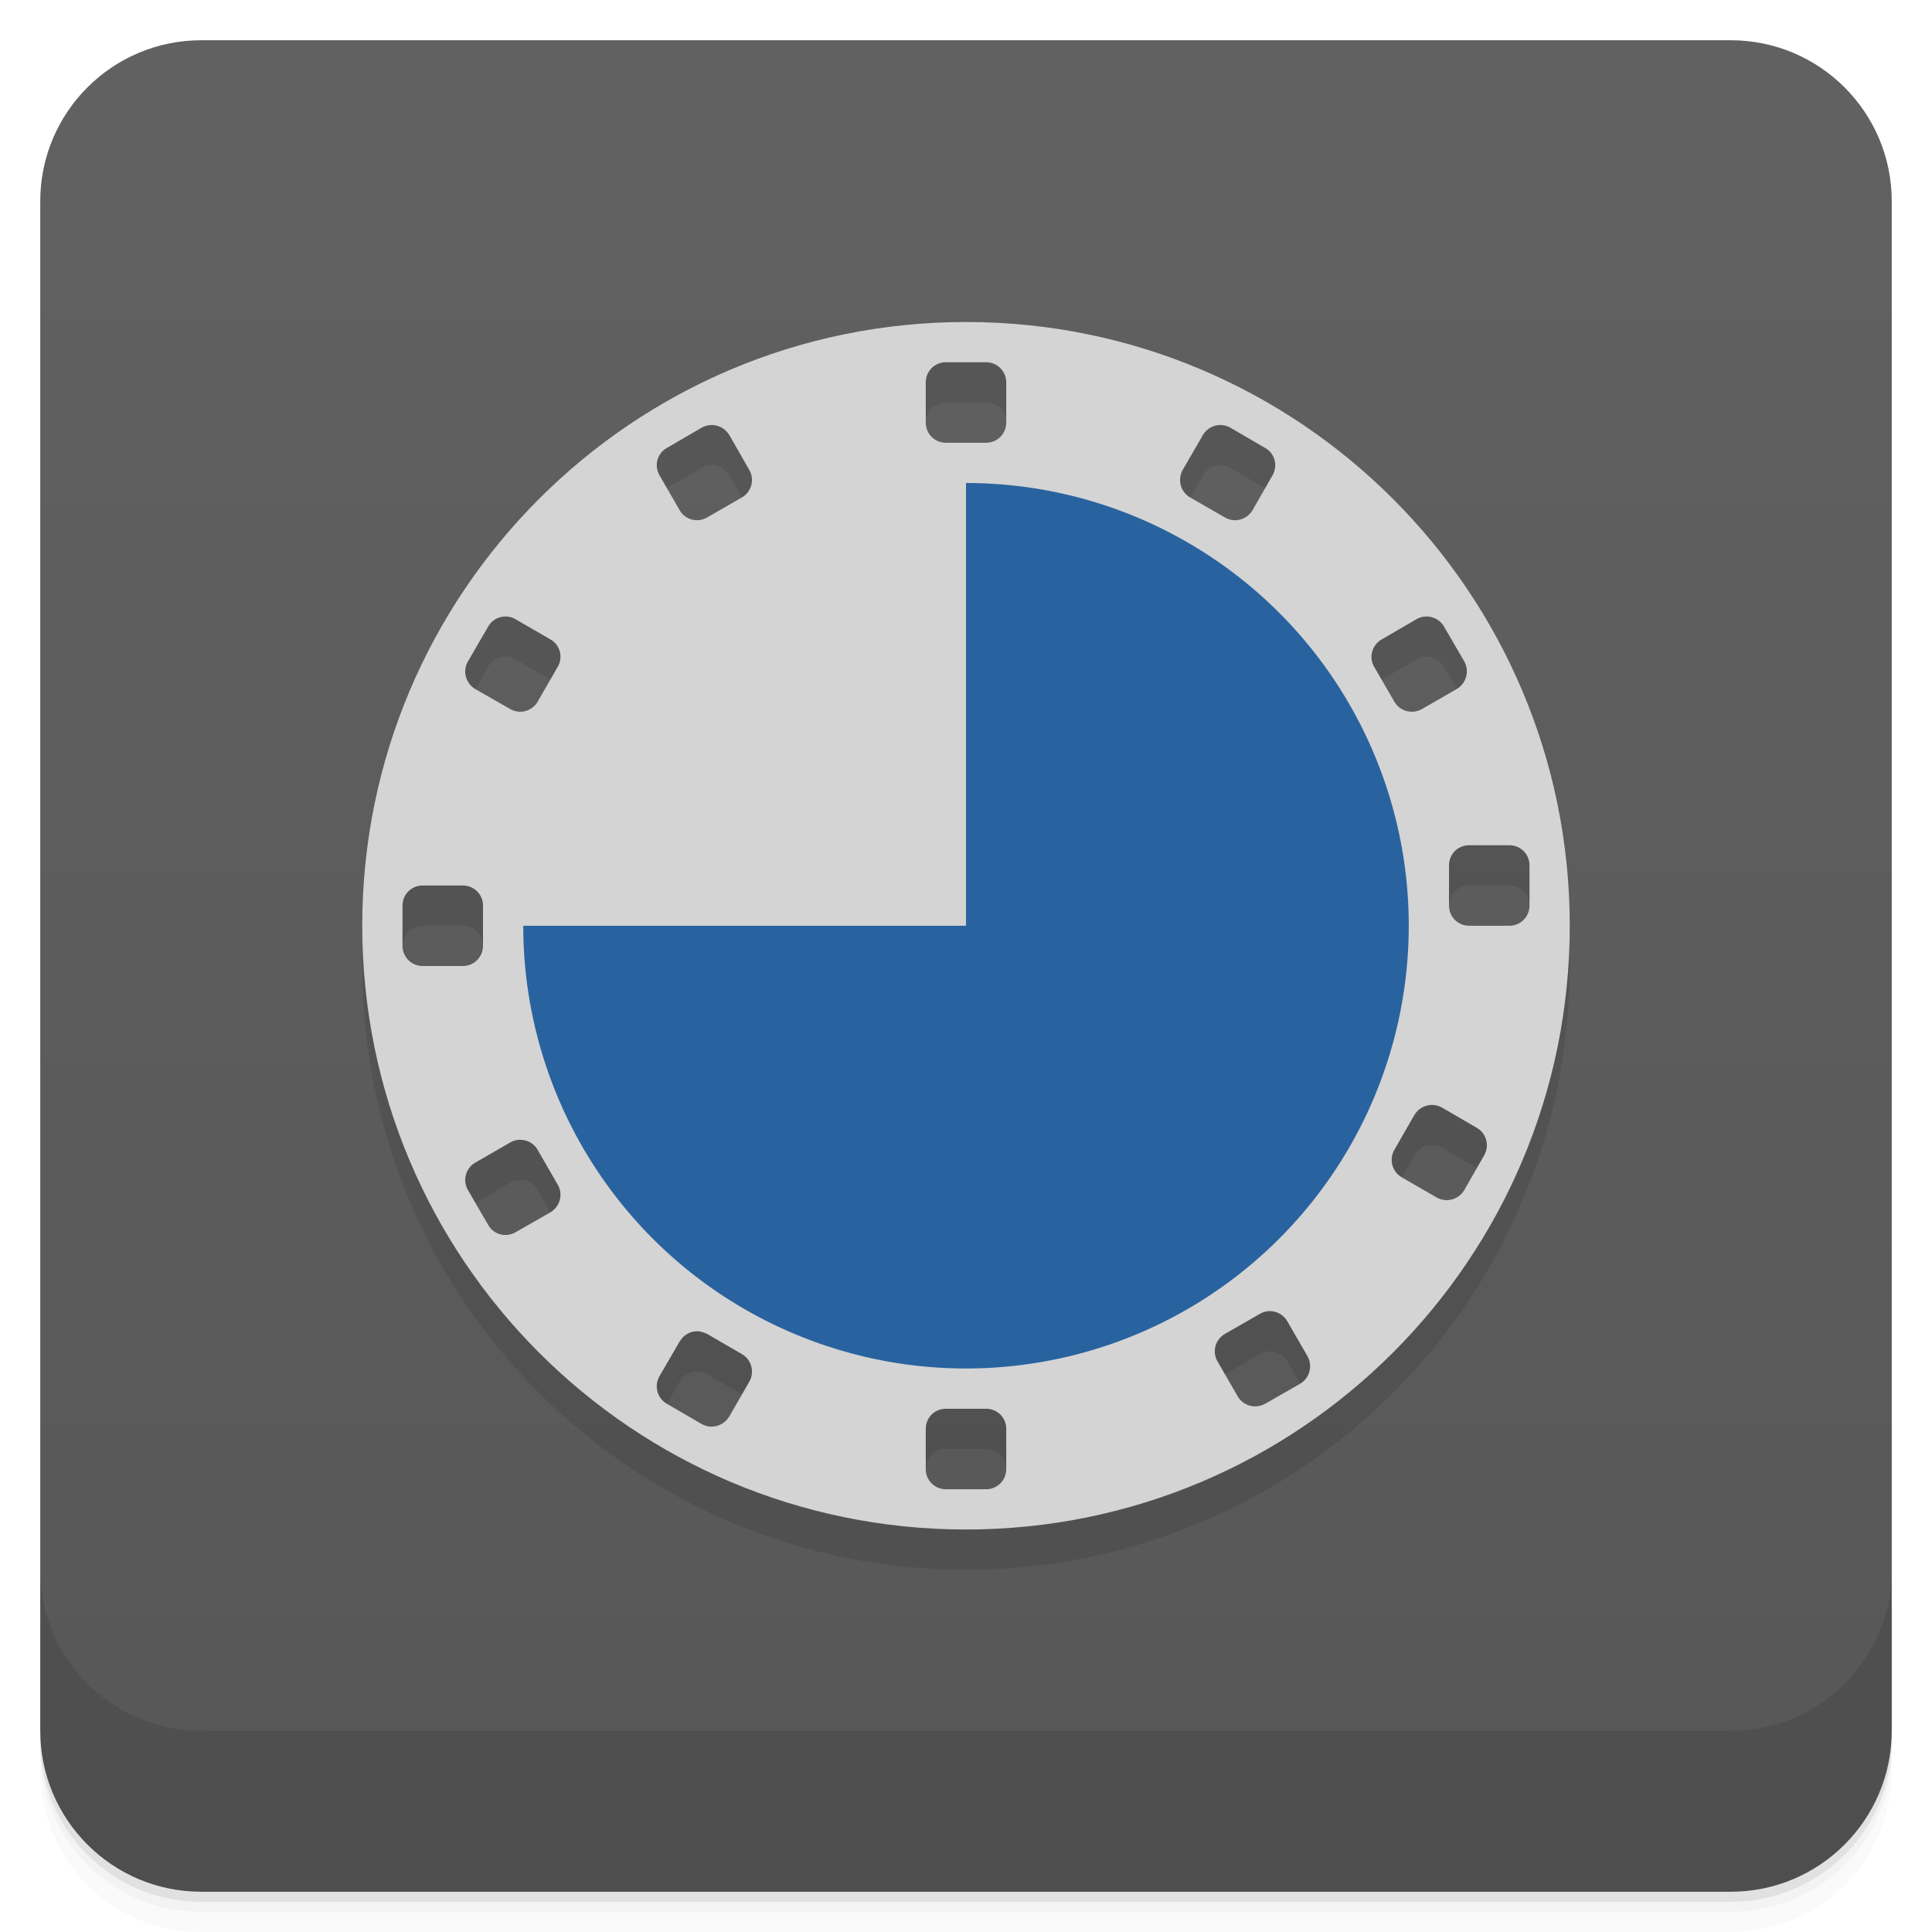
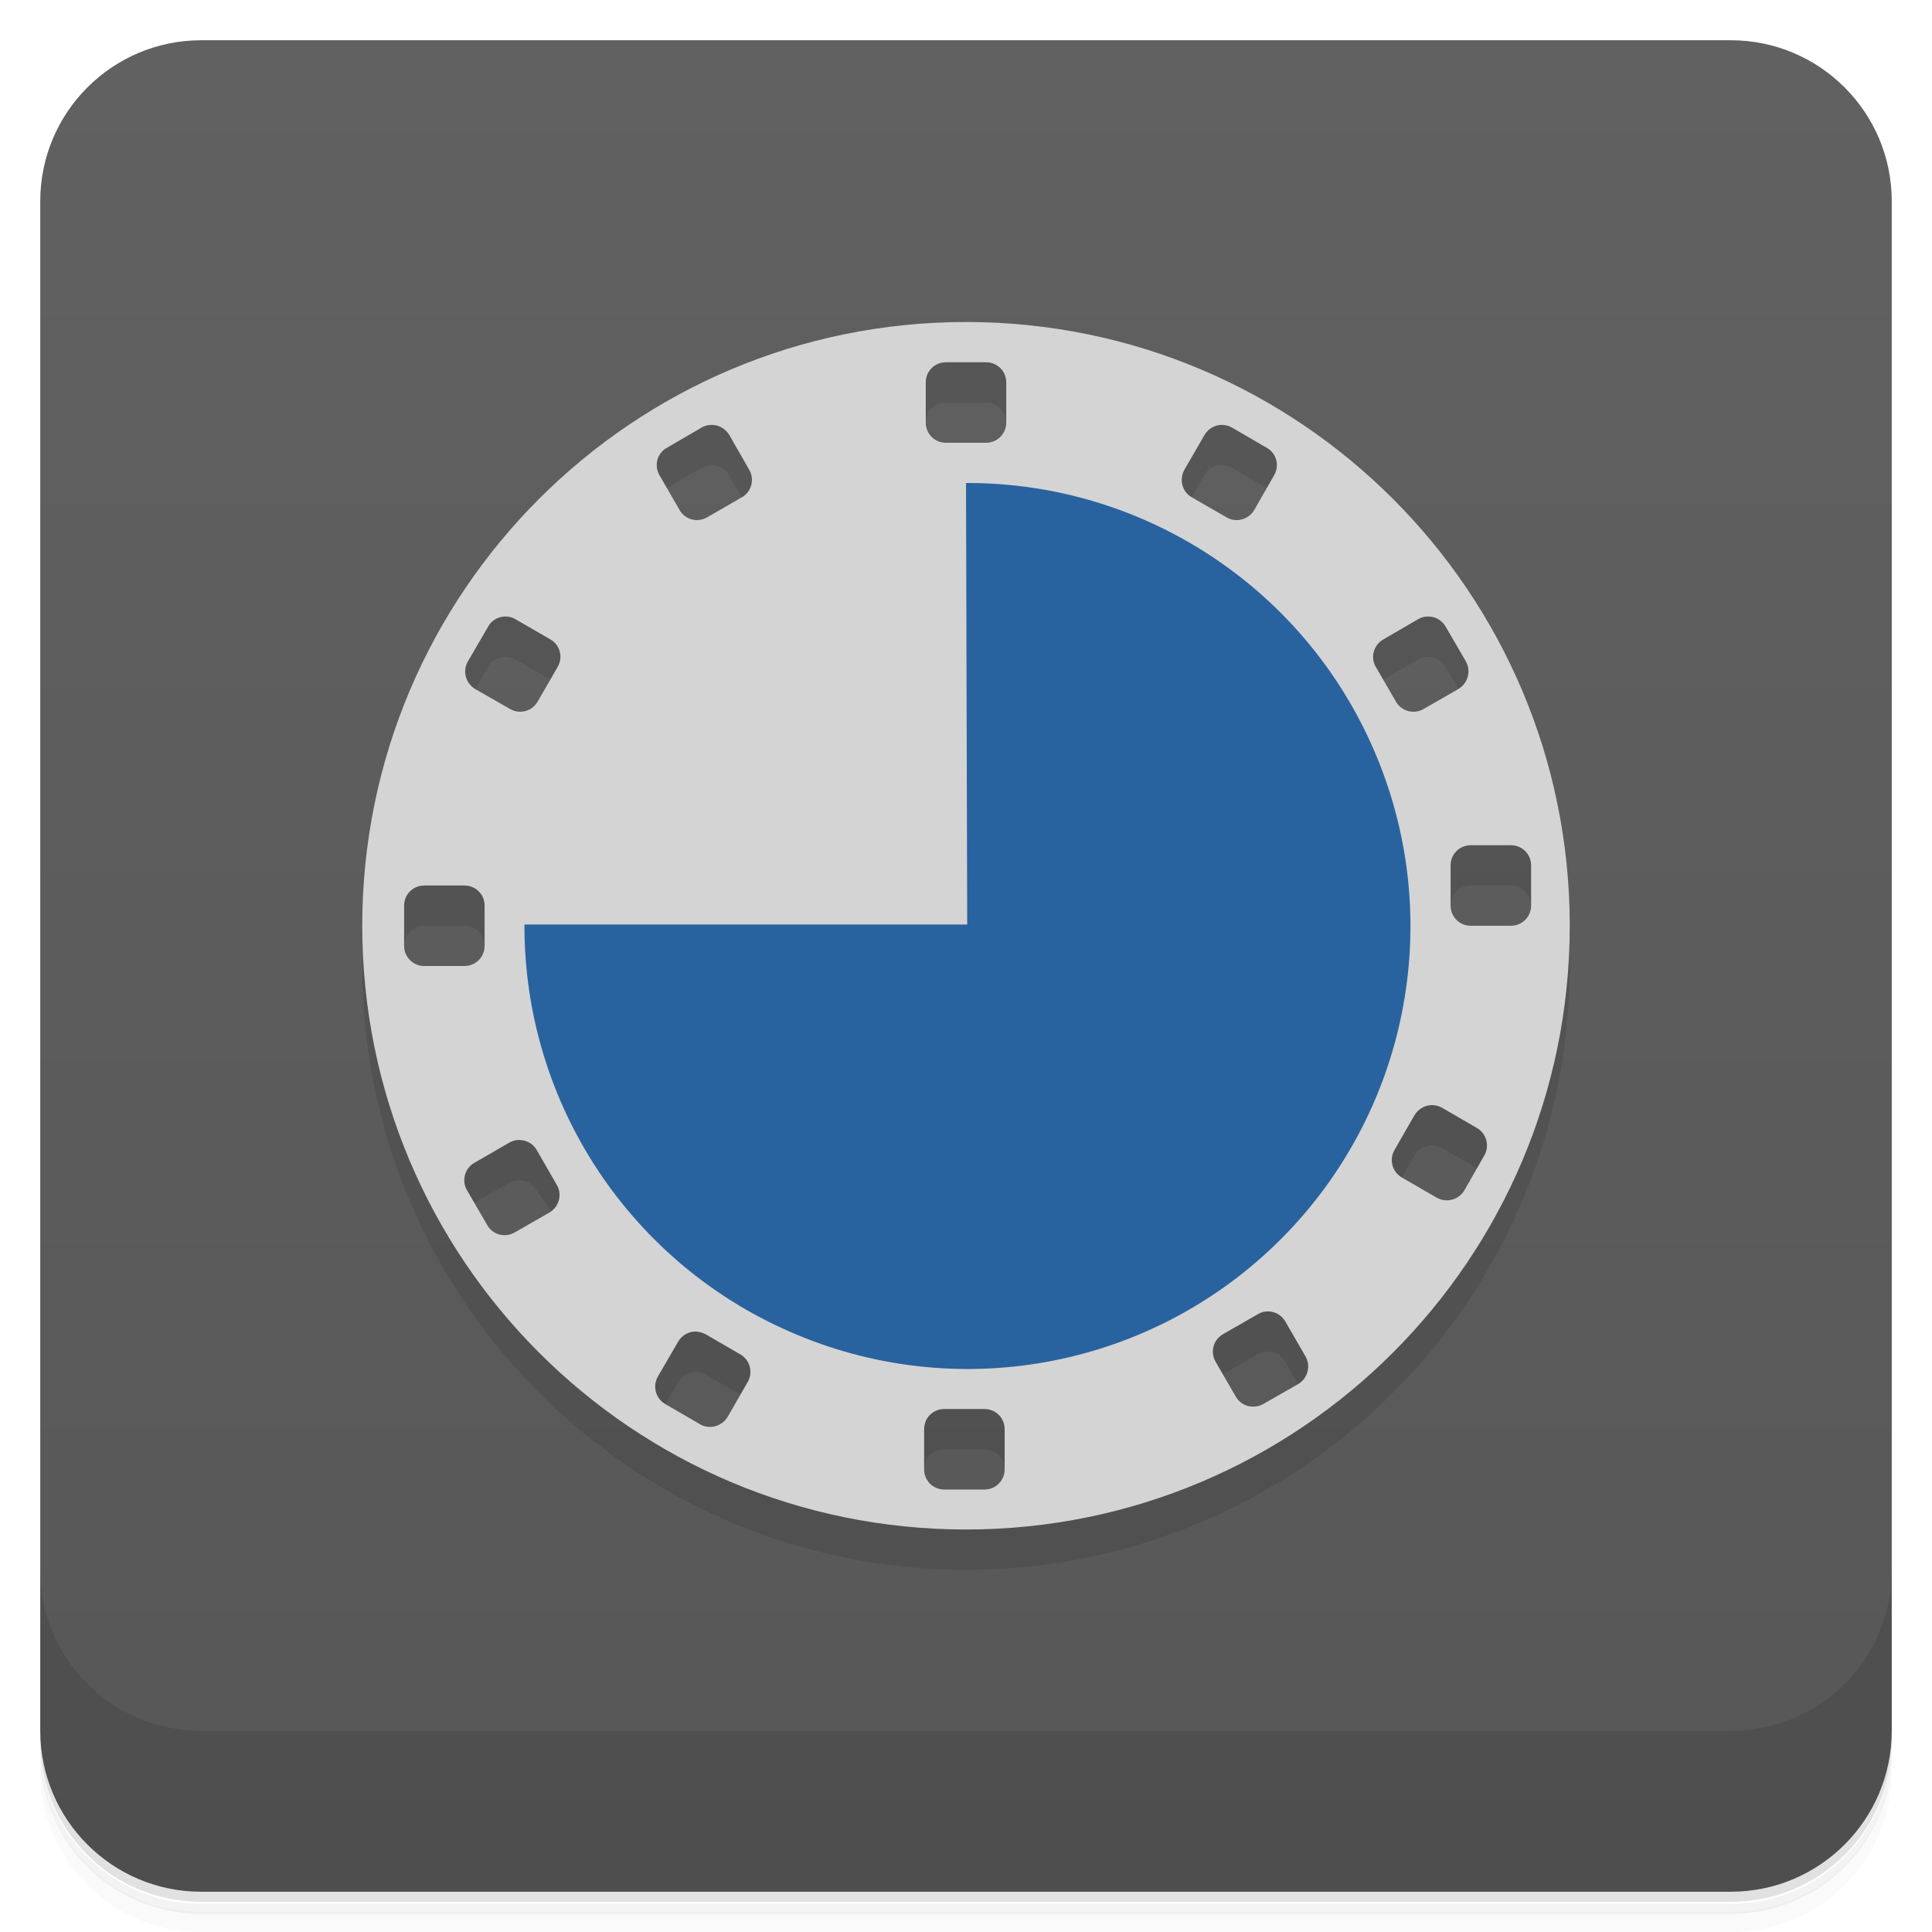
<svg xmlns="http://www.w3.org/2000/svg" width="48" height="48" version="1.1" viewBox="0 0 48 48">
  <defs>
-     <linearGradient id="linearGradient4501" x1="-47" x2="-1" y1="2.8779e-15" y2="6.1232e-17" gradientUnits="userSpaceOnUse">
+     <linearGradient id="linearGradient4501" x1="-47" x2="-1" y1="2.88e-15" y2="6.12e-17" gradientUnits="userSpaceOnUse">
      <stop style="stop-color:#575757" offset="0" />
      <stop style="stop-color:#616161" offset="1" />
    </linearGradient>
  </defs>
-   <g transform="translate(0 3.949e-5)">
-     <path d="m1 43v0.25c0 2.216 1.784 4 4 4h38c2.216 0 4-1.784 4-4v-0.25c0 2.216-1.784 4-4 4h-38c-2.216 0-4-1.784-4-4zm0 0.5v0.5c0 2.216 1.784 4 4 4h38c2.216 0 4-1.784 4-4v-0.5c0 2.216-1.784 4-4 4h-38c-2.216 0-4-1.784-4-4z" style="opacity:.02" />
-     <path d="m1 43.25v0.25c0 2.216 1.784 4 4 4h38c2.216 0 4-1.784 4-4v-0.25c0 2.216-1.784 4-4 4h-38c-2.216 0-4-1.784-4-4z" style="opacity:.05" />
-     <path d="m1 43v0.25c0 2.216 1.784 4 4 4h38c2.216 0 4-1.784 4-4v-0.25c0 2.216-1.784 4-4 4h-38c-2.216 0-4-1.784-4-4z" style="opacity:.1" />
-   </g>
+   <path d="m1 43v0.25c0 2.22 1.78 4 4 4h38c2.22 0 4-1.78 4-4v-0.25c0 2.22-1.78 4-4 4h-38c-2.22 0-4-1.78-4-4zm0 0.5v0.5c0 2.22 1.78 4 4 4h38c2.22 0 4-1.78 4-4v-0.5c0 2.22-1.78 4-4 4h-38c-2.22 0-4-1.78-4-4z" style="opacity:.02" />
+   <path d="m1 43.3v0.25c0 2.22 1.78 4 4 4h38c2.22 0 4-1.78 4-4v-0.25c0 2.22-1.78 4-4 4h-38c-2.22 0-4-1.78-4-4z" style="opacity:.05" />
+   <path d="m1 43v0.25c0 2.22 1.78 4 4 4h38c2.22 0 4-1.78 4-4v-0.25c0 2.22-1.78 4-4 4h-38c-2.22 0-4-1.78-4-4z" style="opacity:.1" />
  <rect transform="rotate(-90)" x="-47" y="1" width="46" height="46" rx="4" style="fill:url(#linearGradient4501)" />
-   <g transform="translate(0 3.949e-5)">
-     <g transform="translate(0 -1004.4)">
-       <path d="m1 1043.4v4c0 2.216 1.784 4 4 4h38c2.216 0 4-1.784 4-4v-4c0 2.216-1.784 4-4 4h-38c-2.216 0-4-1.784-4-4z" style="opacity:.1" />
-     </g>
-   </g>
-   <path d="m24 9a15 15 0 0 0 -15 15 15 15 0 0 0 15 15 15 15 0 0 0 15 -15 15 15 0 0 0 -15 -15m-0.5 1h1c0.277 0 0.5 0.223 0.5 0.5v1c0 0.277-0.223 0.5-0.5 0.5h-1c-0.28 0-0.5-0.223-0.5-0.5v-1c0-0.277 0.22-0.5 0.5-0.5m-5.879 1.563c0.193-0.024 0.39 0.066 0.494 0.246l0.5 0.865c0.139 0.24 0.058 0.545-0.182 0.684l-0.867 0.5c-0.24 0.139-0.543 0.056-0.682-0.184l-0.5-0.865c-0.139-0.24-0.058-0.545 0.182-0.684l0.867-0.5c0.06-0.035 0.123-0.054 0.188-0.063zm12.758 0c0.064 8e-3 0.128 0.028 0.188 0.063l0.867 0.5c0.24 0.139 0.32 0.444 0.182 0.684l-0.5 0.865c-0.139 0.24-0.442 0.322-0.682 0.184l-0.867-0.5c-0.24-0.139-0.32-0.444-0.182-0.684l0.5-0.865c0.104-0.18 0.301-0.27 0.494-0.246zm-17.758 4.758c0.064 8e-3 0.128 0.03 0.188 0.064l0.865 0.5c0.24 0.139 0.322 0.442 0.184 0.682l-0.5 0.867c-0.139 0.24-0.444 0.32-0.684 0.182l-0.865-0.5c-0.24-0.139-0.322-0.443-0.184-0.682l0.5-0.867c0.104-0.18 0.303-0.27 0.496-0.246zm22.758 0c0.193-0.024 0.392 0.066 0.496 0.246l0.5 0.867c0.139 0.24 0.056 0.543-0.184 0.682l-0.865 0.5c-0.24 0.139-0.545 0.058-0.684-0.182l-0.5-0.867c-0.139-0.24-0.056-0.543 0.184-0.682l0.865-0.5c0.06-0.035 0.123-0.056 0.188-0.064zm1.121 5.679h1c0.277 0 0.5 0.223 0.5 0.5v1c0 0.277-0.223 0.5-0.5 0.5h-1c-0.28 0-0.5-0.223-0.5-0.5v-1c0-0.28 0.22-0.5 0.5-0.5m-26 1h1c0.277 0 0.5 0.223 0.5 0.5v1c0 0.277-0.223 0.5-0.5 0.5h-1c-0.277 0-0.5-0.223-0.5-0.5v-1c0-0.28 0.223-0.5 0.5-0.5m25.14 5.455c0.064 8e-3 0.129 0.028 0.189 0.063l0.865 0.5c0.24 0.139 0.322 0.444 0.184 0.684l-0.5 0.865c-0.138 0.239-0.447 0.322-0.687 0.183l-0.865-0.5c-0.24-0.139-0.322-0.444-0.184-0.684l0.5-0.865c0.104-0.18 0.301-0.27 0.494-0.246zm-22.773 0.865c0.193-0.024 0.39 0.066 0.494 0.246l0.5 0.867c0.139 0.24 0.056 0.543-0.184 0.682l-0.865 0.5c-0.24 0.139-0.545 0.058-0.684-0.182l-0.5-0.867c-0.139-0.24-0.056-0.543 0.184-0.682l0.865-0.5c0.06-0.035 0.125-0.056 0.189-0.064zm18.625 4.258c0.193-0.024 0.39 0.068 0.494 0.248l0.5 0.865c0.139 0.24 0.056 0.545-0.184 0.684l-0.865 0.5c-0.247 0.135-0.548 0.056-0.687-0.184l-0.5-0.865c-0.139-0.24-0.056-0.545 0.184-0.684l0.865-0.5c0.06-0.035 0.125-0.056 0.189-0.064zm-14.11 0.5c0.064 8e-3 0.128 0.03 0.188 0.064l0.867 0.5c0.24 0.139 0.32 0.444 0.182 0.684l-0.5 0.865c-0.139 0.24-0.442 0.322-0.682 0.184l-0.867-0.5c-0.24-0.139-0.32-0.444-0.182-0.684l0.5-0.865c0.104-0.18 0.301-0.272 0.494-0.248zm6.118 1.922h1c0.277 0 0.5 0.223 0.5 0.5v1c0 0.277-0.223 0.5-0.5 0.5h-1c-0.28 0-0.5-0.223-0.5-0.5v-1c0-0.28 0.22-0.5 0.5-0.5" style="opacity:.1" />
-   <path d="m24 8a15 15 0 0 0 -15 15 15 15 0 0 0 15 15 15 15 0 0 0 15 -15 15 15 0 0 0 -15 -15zm-0.5 1h1c0.277 0 0.5 0.223 0.5 0.5v1c0 0.277-0.223 0.5-0.5 0.5h-1c-0.28 0-0.5-0.223-0.5-0.5v-1c0-0.277 0.22-0.5 0.5-0.5zm-5.879 1.563c0.193-0.025 0.389 0.066 0.499 0.246l0.495 0.865c0.139 0.24 0.058 0.545-0.181 0.683l-0.868 0.5c-0.239 0.139-0.546 0.057-0.681-0.183l-0.5-0.865c-0.139-0.24-0.058-0.545 0.181-0.679l0.868-0.505c0.06-0.035 0.123-0.054 0.187-0.062zm12.758 0c0.064 8e-3 0.127 0.027 0.187 0.062l0.868 0.505c0.239 0.134 0.32 0.439 0.181 0.679l-0.495 0.865c-0.143 0.24-0.447 0.322-0.686 0.183l-0.868-0.5c-0.239-0.138-0.316-0.443-0.181-0.683l0.5-0.865c0.104-0.18 0.305-0.271 0.494-0.246zm-17.758 4.757c0.065 8e-3 0.128 0.03 0.188 0.065l0.865 0.5c0.24 0.135 0.322 0.442 0.183 0.681l-0.5 0.868c-0.138 0.239-0.443 0.32-0.683 0.181l-0.865-0.495c-0.24-0.143-0.322-0.447-0.184-0.686l0.505-0.868c0.099-0.18 0.298-0.27 0.491-0.246zm22.759 0c0.192-0.024 0.391 0.066 0.495 0.246l0.505 0.868c0.134 0.239 0.051 0.543-0.19 0.686l-0.86 0.495c-0.24 0.139-0.549 0.058-0.687-0.181l-0.503-0.868c-0.14-0.239-0.05-0.546 0.19-0.681l0.86-0.5c0.06-0.035 0.12-0.057 0.19-0.065zm1.12 5.68h1c0.277 0 0.5 0.22 0.5 0.5v1c0 0.277-0.223 0.5-0.5 0.5h-1c-0.28 0-0.5-0.223-0.5-0.5v-1c0-0.28 0.22-0.5 0.5-0.5zm-26 1h1c0.277 0 0.5 0.22 0.5 0.5v1c0 0.277-0.223 0.5-0.5 0.5h-1c-0.277 0-0.5-0.223-0.5-0.5v-1c0-0.28 0.223-0.5 0.5-0.5zm25.137 5.455c0.064 8e-3 0.129 0.028 0.189 0.063l0.865 0.502c0.24 0.14 0.319 0.441 0.184 0.681l-0.495 0.865c-0.14 0.24-0.449 0.323-0.689 0.184l-0.865-0.5c-0.24-0.14-0.322-0.444-0.183-0.684l0.497-0.865c0.11-0.18 0.303-0.27 0.497-0.246zm-22.774 0.865c0.197-0.02 0.391 0.066 0.494 0.246l0.5 0.868c0.139 0.239 0.057 0.543-0.183 0.686l-0.865 0.495c-0.24 0.139-0.545 0.058-0.679-0.181l-0.505-0.868c-0.138-0.236-0.056-0.546 0.184-0.681l0.865-0.5c0.06-0.035 0.125-0.057 0.189-0.065zm18.625 4.258c0.194-0.024 0.391 0.068 0.494 0.248l0.5 0.865c0.139 0.24 0.057 0.549-0.182 0.689l-0.866 0.495c-0.244 0.135-0.545 0.056-0.684-0.184l-0.5-0.865c-0.14-0.24-0.06-0.546 0.184-0.686l0.866-0.497c0.059-0.035 0.124-0.057 0.188-0.065zm-14.109 0.502c0.064 0.01 0.127 0.03 0.187 0.06l0.868 0.503c0.239 0.138 0.32 0.447 0.181 0.687l-0.495 0.86c-0.143 0.241-0.447 0.324-0.686 0.19l-0.868-0.505c-0.239-0.138-0.32-0.444-0.181-0.685l0.5-0.86c0.104-0.18 0.305-0.28 0.494-0.25zm6.121 1.92h1c0.277 0 0.5 0.22 0.5 0.5v1c0 0.277-0.223 0.5-0.5 0.5h-1c-0.28 0-0.5-0.223-0.5-0.5v-1c0-0.28 0.22-0.5 0.5-0.5z" style="fill:#d4d4d4" />
-   <path d="M 24,12 A 11,11 0 0 1 34.163,18.79 11,11 0 0 1 31.778,30.778 11,11 0 0 1 19.79,33.162 11,11 0 0 1 13,23 h 11" style="fill:#29639f" />
+   <path d="m1 39v4c0 2.22 1.78 4 4 4h38c2.22 0 4-1.78 4-4v-4c0 2.22-1.78 4-4 4h-38c-2.22 0-4-1.78-4-4z" style="opacity:.1" />
+   <path d="m24 9c-8.28 0-15 6.72-15 15s6.72 15 15 15 15-6.72 15-15-6.72-15-15-15m-0.5 1h1c0.277 0 0.5 0.223 0.5 0.5v1.5h-2v-1.5c0-0.277 0.22-0.5 0.5-0.5m-5.88 1.56c0.193-0.024 0.39 0.066 0.494 0.246l0.5 0.865-3.62 1.33s1.33-1.74 1.57-1.88l0.867-0.5c0.06-0.035 0.123-0.054 0.188-0.063zm12.8 0c0.064 8e-3 0.128 0.028 0.188 0.063l0.867 0.5c0.24 0.139 0.566 1.87 0.566 1.87l-2.62-1.33 0.5-0.865c0.104-0.18 0.301-0.27 0.494-0.246zm-17.8 4.76c0.064 8e-3 0.128 0.03 0.188 0.064l0.865 0.5 0.184 0.682-2.05 0.549-0.184-0.682 0.5-0.867c0.104-0.18 0.303-0.27 0.496-0.246zm22.8 0c0.193-0.024 0.392 0.066 0.496 0.246l0.5 0.867-0.184 0.682-2.05-0.549s-0.056-0.543 0.184-0.682l0.865-0.5c0.06-0.035 0.123-0.056 0.188-0.064zm1.12 5.68h1c0.277 0 0.5 0.223 0.5 0.5v1.5h-2v-1.5c0-0.28 0.22-0.5 0.5-0.5m-26 1h1c0.277 0 0.5 0.223 0.5 0.5v1.5h-2v-1.5c0-0.28 0.223-0.5 0.5-0.5m25.1 5.46c0.064 8e-3 0.129 0.028 0.189 0.063l0.865 0.5c0.24 0.139 0.184 0.684 0.184 0.684l-2.05 0.548-0.184-0.684 0.5-0.865c0.104-0.18 0.301-0.27 0.494-0.246zm-22.8 0.865c0.193-0.024 0.39 0.066 0.494 0.246l1.64 2.43-3.37-1.43s-0.056-0.543 0.184-0.682l0.865-0.5c0.06-0.035 0.125-0.056 0.189-0.064zm18.6 4.26c0.193-0.024 0.39 0.068 0.494 0.248l0.5 0.865-1.74 1-0.316-1.55 0.865-0.5c0.06-0.035 0.125-0.056 0.189-0.064zm-14.1 0.5c0.064 8e-3 0.128 0.03 0.188 0.064l0.867 0.5 0.563 1.36-2.61-0.809 0.5-0.865c0.104-0.18 0.301-0.272 0.494-0.248zm6.12 1.92h1c0.277 0 0.5 0.223 0.5 0.5v1h-2v-1c0-0.28 0.22-0.5 0.5-0.5" style="opacity:.1" />
+   <path d="m24 8a15 15 0 0 0-15 15 15 15 0 0 0 15 15 15 15 0 0 0 15-15 15 15 0 0 0-15-15zm-0.5 1h1c0.277 0 0.5 0.223 0.5 0.5v1c0 0.277-0.223 0.5-0.5 0.5h-1c-0.28 0-0.5-0.223-0.5-0.5v-1c0-0.277 0.22-0.5 0.5-0.5zm-5.88 1.56c0.193-0.025 0.389 0.066 0.499 0.246l0.495 0.865c0.139 0.24 0.058 0.545-0.181 0.683l-0.868 0.5c-0.239 0.139-0.546 0.057-0.681-0.183l-0.5-0.865c-0.139-0.24-0.058-0.545 0.181-0.679l0.868-0.505c0.06-0.035 0.123-0.054 0.187-0.062zm12.8 0c0.064 8e-3 0.127 0.027 0.187 0.062l0.868 0.505c0.239 0.134 0.32 0.439 0.181 0.679l-0.495 0.865c-0.143 0.24-0.447 0.322-0.686 0.183l-0.868-0.5c-0.239-0.138-0.316-0.443-0.181-0.683l0.5-0.865c0.104-0.18 0.305-0.271 0.494-0.246zm-17.8 4.76c0.065 8e-3 0.128 0.03 0.188 0.065l0.865 0.5c0.24 0.135 0.322 0.442 0.183 0.681l-0.5 0.868c-0.138 0.239-0.443 0.32-0.683 0.181l-0.865-0.495c-0.24-0.143-0.322-0.447-0.184-0.686l0.505-0.868c0.099-0.18 0.298-0.27 0.491-0.246zm22.8 0c0.192-0.024 0.391 0.066 0.495 0.246l0.505 0.868c0.134 0.239 0.051 0.543-0.19 0.686l-0.86 0.495c-0.24 0.139-0.549 0.058-0.687-0.181l-0.503-0.868c-0.14-0.239-0.05-0.546 0.19-0.681l0.86-0.5c0.06-0.035 0.12-0.057 0.19-0.065zm1.12 5.68h1c0.277 0 0.5 0.22 0.5 0.5v1c0 0.277-0.223 0.5-0.5 0.5h-1c-0.28 0-0.5-0.223-0.5-0.5v-1c0-0.28 0.22-0.5 0.5-0.5zm-26 1h1c0.277 0 0.5 0.22 0.5 0.5v1c0 0.277-0.223 0.5-0.5 0.5h-1c-0.277 0-0.5-0.223-0.5-0.5v-1c0-0.28 0.223-0.5 0.5-0.5zm25.1 5.46c0.064 8e-3 0.129 0.028 0.189 0.063l0.865 0.502c0.24 0.14 0.319 0.441 0.184 0.681l-0.495 0.865c-0.14 0.24-0.449 0.323-0.689 0.184l-0.865-0.5c-0.24-0.14-0.322-0.444-0.183-0.684l0.497-0.865c0.11-0.18 0.303-0.27 0.497-0.246zm-22.8 0.865c0.197-0.02 0.391 0.066 0.494 0.246l0.5 0.868c0.139 0.239 0.057 0.543-0.183 0.686l-0.865 0.495c-0.24 0.139-0.545 0.058-0.679-0.181l-0.505-0.868c-0.138-0.236-0.056-0.546 0.184-0.681l0.865-0.5c0.06-0.035 0.125-0.057 0.189-0.065zm18.6 4.26c0.194-0.024 0.391 0.068 0.494 0.248l0.5 0.865c0.139 0.24 0.057 0.549-0.182 0.689l-0.866 0.495c-0.244 0.135-0.545 0.056-0.684-0.184l-0.5-0.865c-0.14-0.24-0.06-0.546 0.184-0.686l0.866-0.497c0.059-0.035 0.124-0.057 0.188-0.065zm-14.1 0.502c0.064 0.01 0.127 0.03 0.187 0.06l0.868 0.503c0.239 0.138 0.32 0.447 0.181 0.687l-0.495 0.86c-0.143 0.241-0.447 0.324-0.686 0.19l-0.868-0.505c-0.239-0.138-0.32-0.444-0.181-0.685l0.5-0.86c0.104-0.18 0.305-0.28 0.494-0.25zm6.12 1.92h1c0.277 0 0.5 0.22 0.5 0.5v1c0 0.277-0.223 0.5-0.5 0.5h-1c-0.28 0-0.5-0.223-0.5-0.5v-1c0-0.28 0.22-0.5 0.5-0.5z" style="fill:#d4d4d4" />
+   <path d="m24 12a11 11 0 0 1 10.2 6.79 11 11 0 0 1-2.38 12 11 11 0 0 1-12 2.38 11 11 0 0 1-6.79-10.2h11" style="fill:#29639f" />
</svg>
